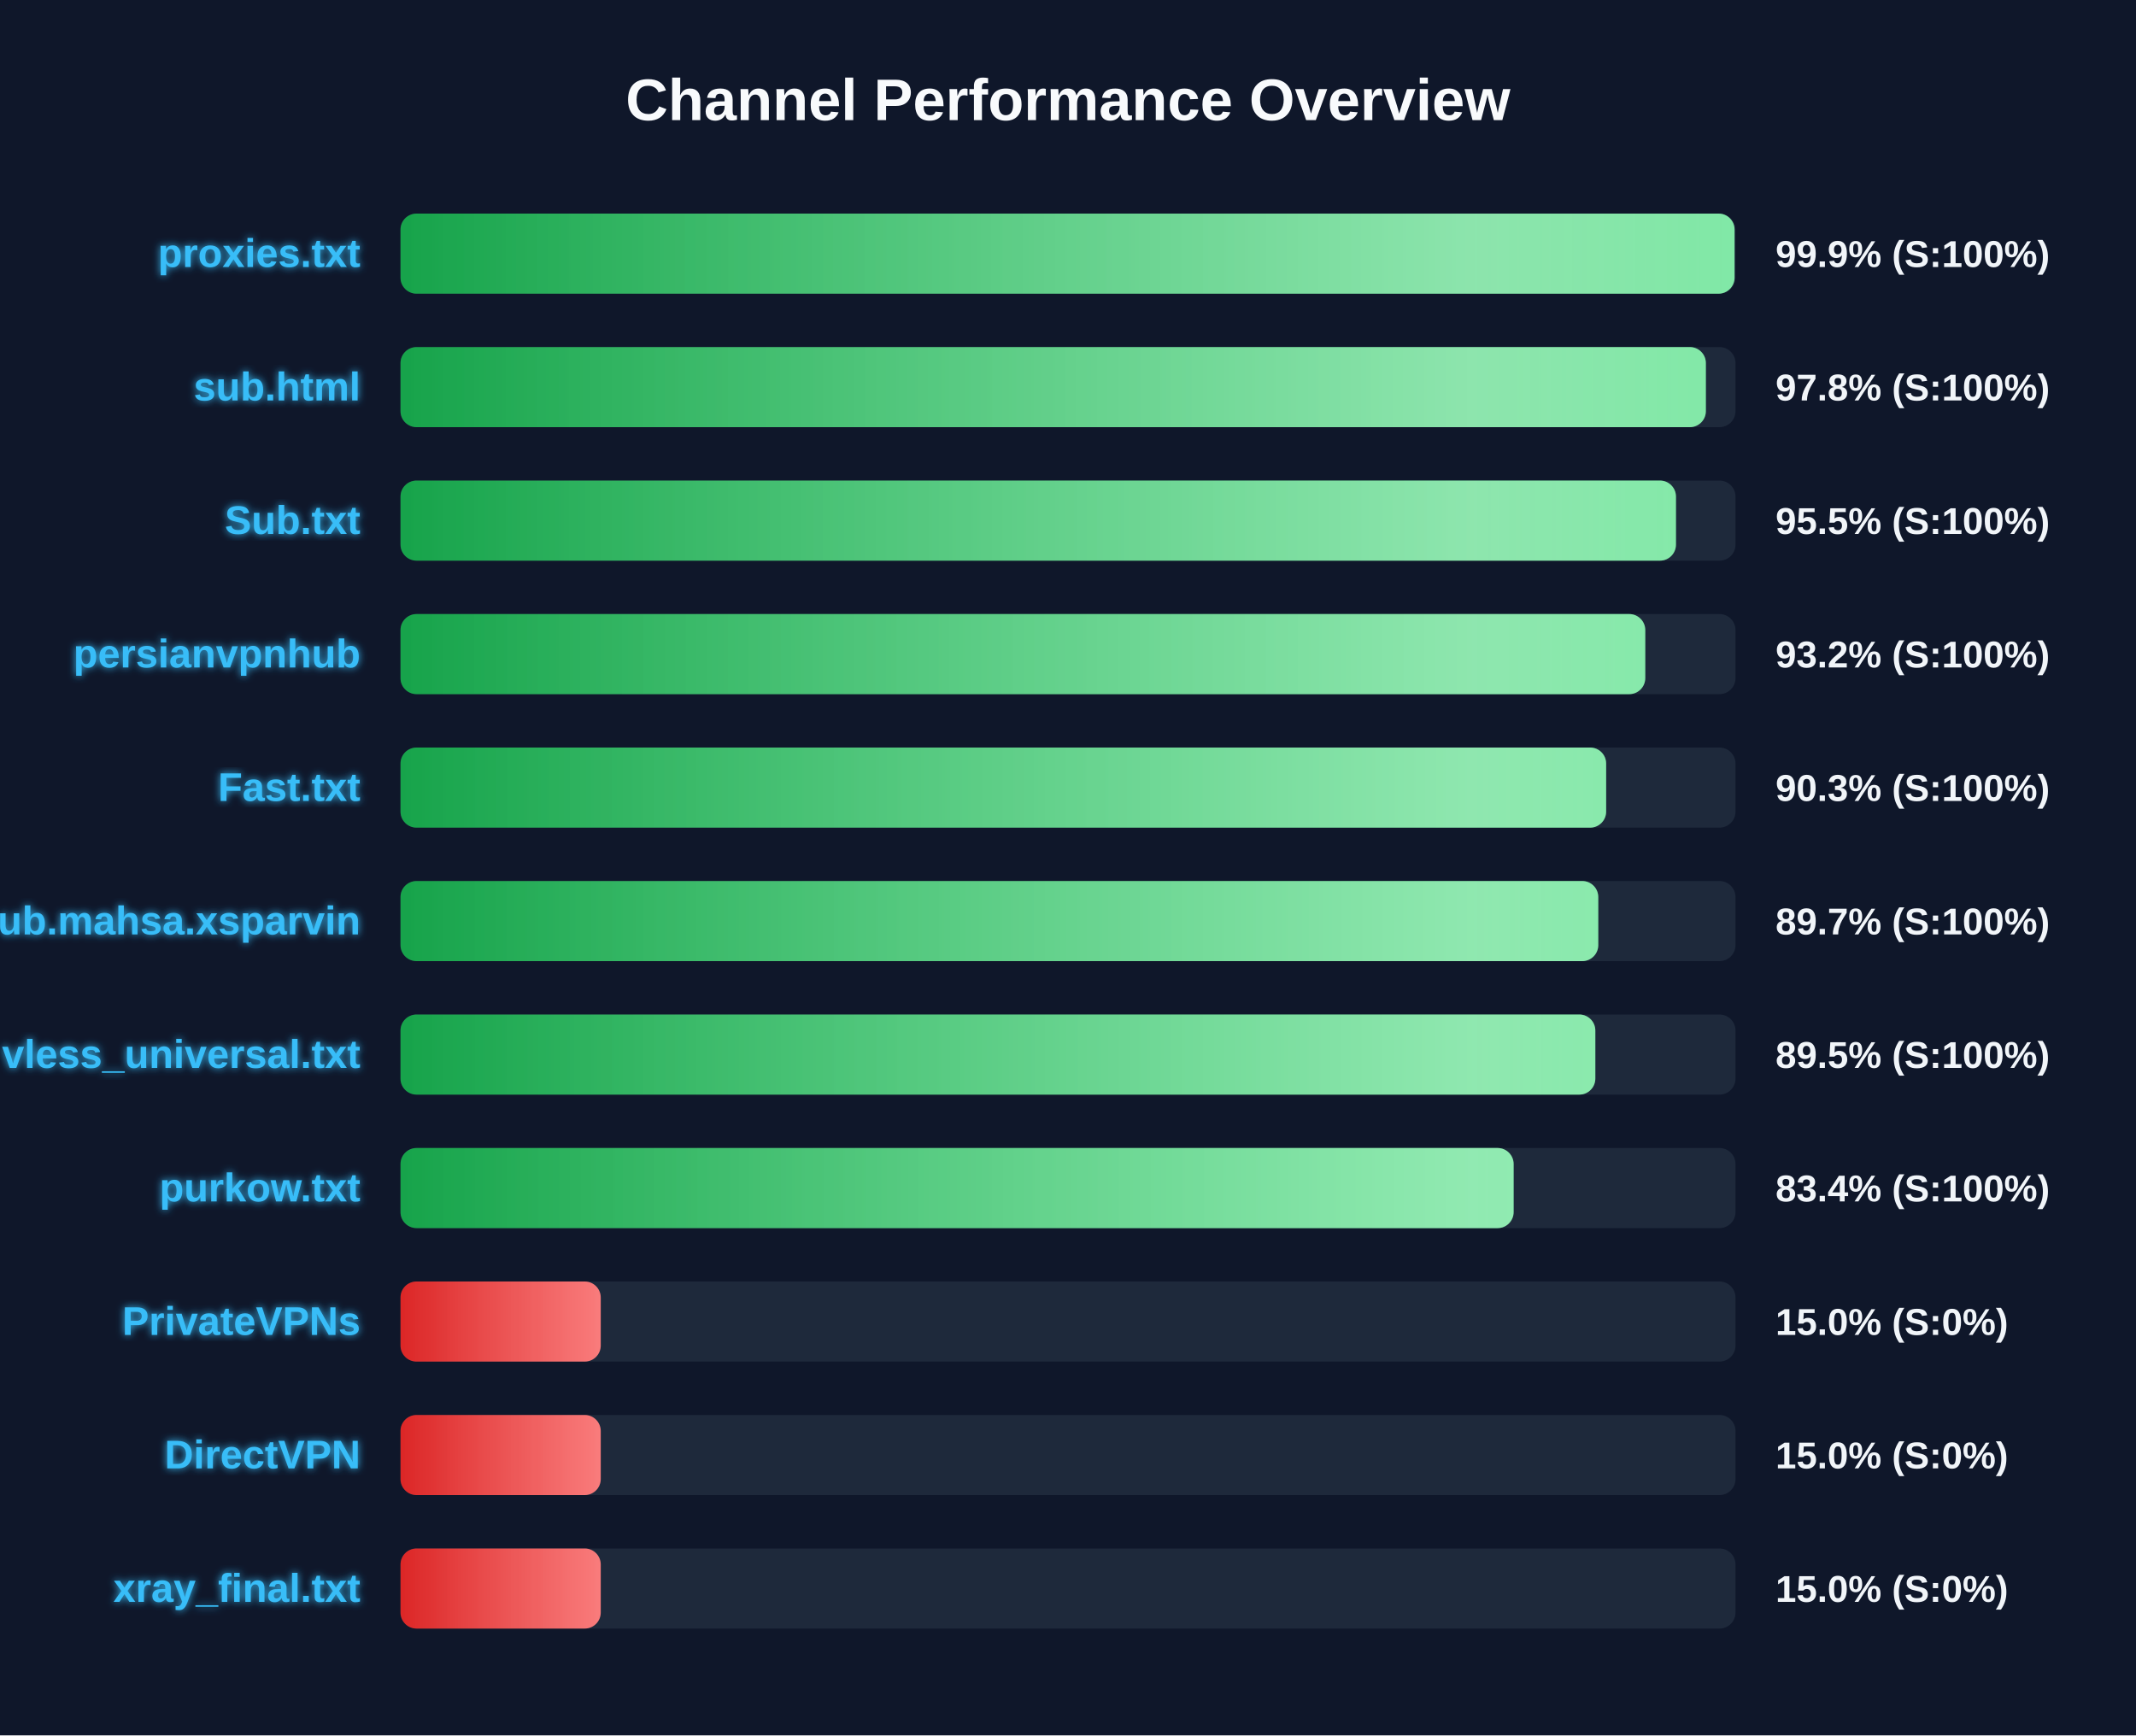
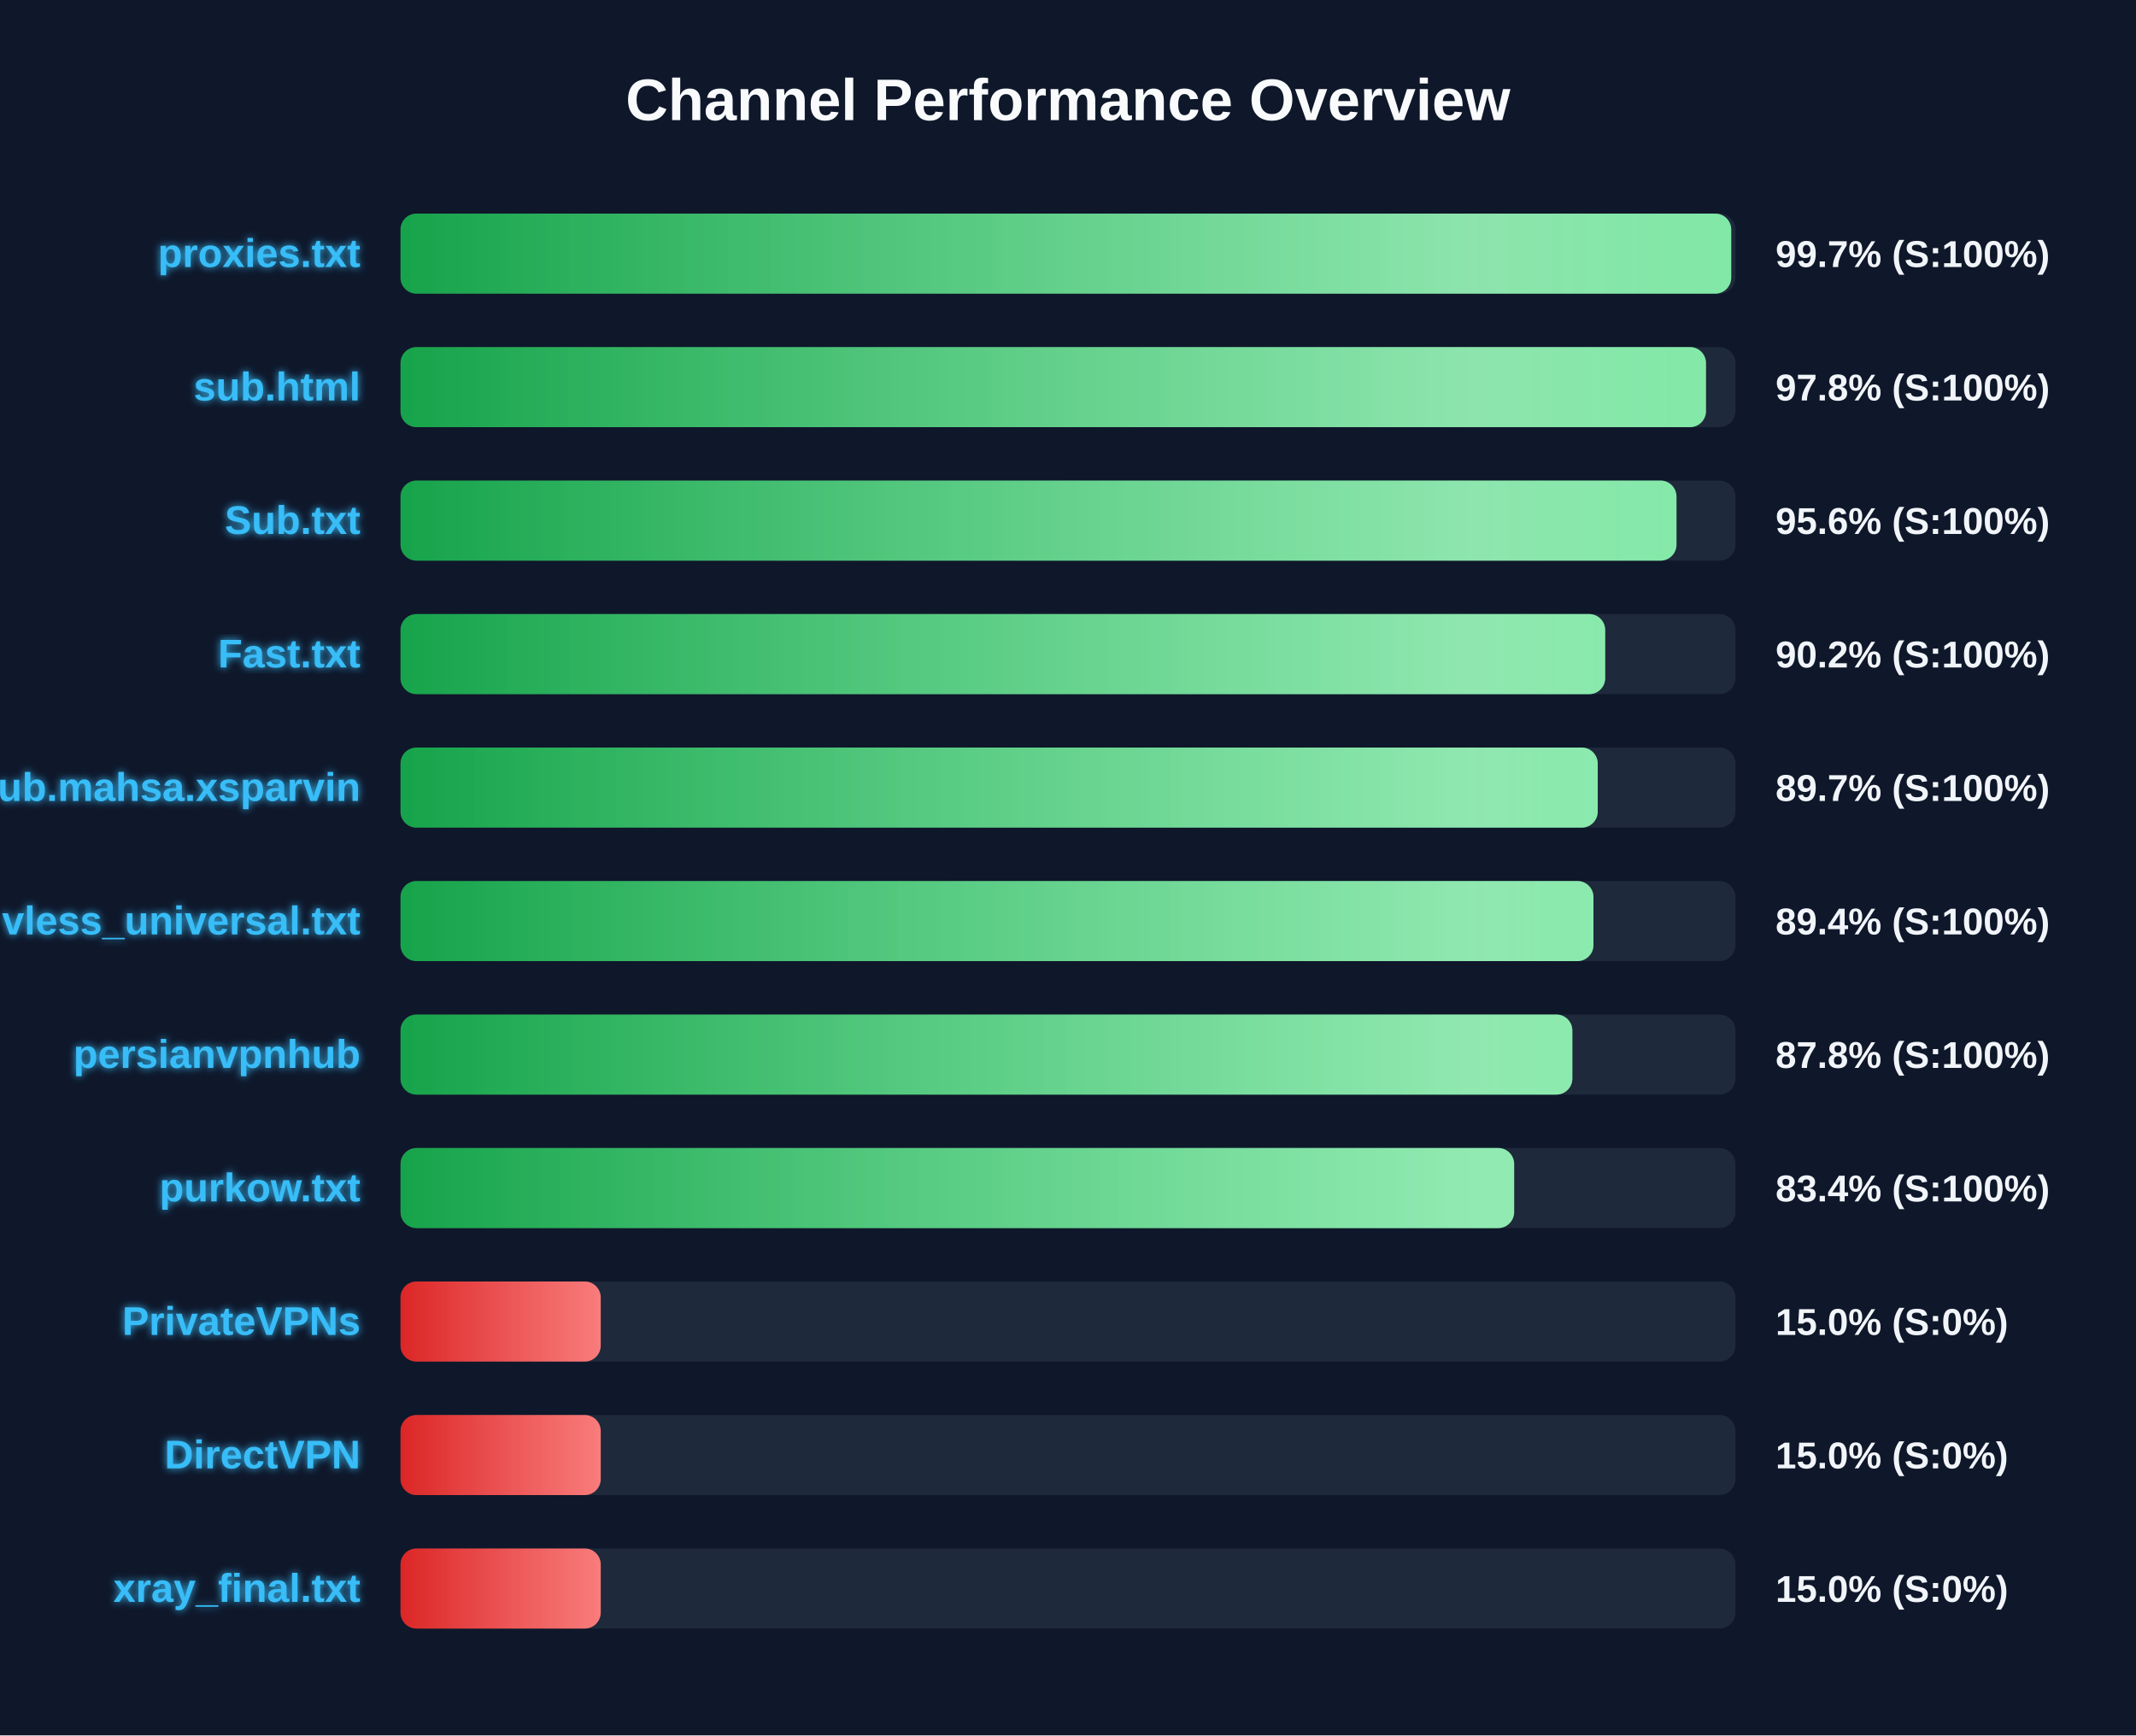
<svg xmlns="http://www.w3.org/2000/svg" width="800" height="650" version="1.1">
  <defs>
    <linearGradient id="grad-green" x1="0%" y1="0%" x2="100%" y2="0%">
      <stop offset="0%" stop-color="#16a34a" />
      <stop offset="100%" stop-color="#4ade80" />
    </linearGradient>
    <linearGradient id="grad-yellow" x1="0%" y1="0%" x2="100%" y2="0%">
      <stop offset="0%" stop-color="#ca8a04" />
      <stop offset="100%" stop-color="#fde047" />
    </linearGradient>
    <linearGradient id="grad-red" x1="0%" y1="0%" x2="100%" y2="0%">
      <stop offset="0%" stop-color="#dc2626" />
      <stop offset="100%" stop-color="#f87171" />
    </linearGradient>
    <linearGradient id="shimmer" x1="0%" y1="0%" x2="100%" y2="0%">
      <stop offset="0%" stop-color="rgba(255,255,255,0)" />
      <stop offset="50%" stop-color="rgba(255,255,255,0.4)" />
      <stop offset="100%" stop-color="rgba(255,255,255,0)" />
    </linearGradient>
    <filter id="glow" x="-20%" y="-20%" width="140%" height="140%">
      <feGaussianBlur stdDeviation="1.5" result="blur" />
      <feComposite in="SourceGraphic" in2="blur" operator="over" />
    </filter>
  </defs>
  <style>
        .bg-rect { fill: #0f172a; }
        .title { font: bold 22px 'Segoe UI', Arial, sans-serif; fill: #f8fafc; }
        .row { font: bold 15px 'Segoe UI', Arial, sans-serif; fill: #38bdf8; filter: url(#glow); }
        .score { font: bold 14px 'Segoe UI', Arial, sans-serif; fill: #f1f5f9; }
        @keyframes shimmer-anim {
            0% { transform: translateX(-100%); }
            100% { transform: translateX(200%); }
        }
        .shimmer-rect {
            animation: shimmer-anim 2.5s infinite linear;
        }
    </style>
  <rect width="100%" height="100%" class="bg-rect" />
  <text x="400" y="45" text-anchor="middle" class="title">Channel Performance Overview</text>
  <rect x="150" y="80" width="500" height="30" fill="#1e293b" rx="6" />
  <clipPath id="clip-0">
-     <rect x="150" y="80" width="499.65" height="30" rx="6" />
+     <rect x="150" y="80" width="498.4" height="30" rx="6" />
  </clipPath>
-   <rect x="150" y="80" width="499.65" height="30" fill="url(#grad-green)" rx="6" />
+   <rect x="150" y="80" width="498.4" height="30" fill="url(#grad-green)" rx="6" />
  <g clip-path="url(#clip-0)">
    <rect x="150" y="80" width="100%" height="30" fill="url(#shimmer)" class="shimmer-rect" />
  </g>
  <text x="135" y="100" text-anchor="end" class="row">proxies.txt</text>
-   <text x="665" y="100" text-anchor="start" class="score">99.9% (S:100%)</text>
+   <text x="665" y="100" text-anchor="start" class="score">99.7% (S:100%)</text>
  <rect x="150" y="130" width="500" height="30" fill="#1e293b" rx="6" />
  <clipPath id="clip-1">
-     <rect x="150" y="130" width="488.9" height="30" rx="6" />
+     <rect x="150" y="130" width="488.95" height="30" rx="6" />
  </clipPath>
-   <rect x="150" y="130" width="488.9" height="30" fill="url(#grad-green)" rx="6" />
+   <rect x="150" y="130" width="488.95" height="30" fill="url(#grad-green)" rx="6" />
  <g clip-path="url(#clip-1)">
    <rect x="150" y="130" width="100%" height="30" fill="url(#shimmer)" class="shimmer-rect" />
  </g>
  <text x="135" y="150" text-anchor="end" class="row">sub.html</text>
  <text x="665" y="150" text-anchor="start" class="score">97.8% (S:100%)</text>
  <rect x="150" y="180" width="500" height="30" fill="#1e293b" rx="6" />
  <clipPath id="clip-2">
-     <rect x="150" y="180" width="477.7" height="30" rx="6" />
+     <rect x="150" y="180" width="477.9" height="30" rx="6" />
  </clipPath>
-   <rect x="150" y="180" width="477.7" height="30" fill="url(#grad-green)" rx="6" />
+   <rect x="150" y="180" width="477.9" height="30" fill="url(#grad-green)" rx="6" />
  <g clip-path="url(#clip-2)">
    <rect x="150" y="180" width="100%" height="30" fill="url(#shimmer)" class="shimmer-rect" />
  </g>
  <text x="135" y="200" text-anchor="end" class="row">Sub.txt</text>
-   <text x="665" y="200" text-anchor="start" class="score">95.5% (S:100%)</text>
+   <text x="665" y="200" text-anchor="start" class="score">95.6% (S:100%)</text>
  <rect x="150" y="230" width="500" height="30" fill="#1e293b" rx="6" />
  <clipPath id="clip-3">
-     <rect x="150" y="230" width="466.2" height="30" rx="6" />
+     <rect x="150" y="230" width="451.2" height="30" rx="6" />
  </clipPath>
-   <rect x="150" y="230" width="466.2" height="30" fill="url(#grad-green)" rx="6" />
+   <rect x="150" y="230" width="451.2" height="30" fill="url(#grad-green)" rx="6" />
  <g clip-path="url(#clip-3)">
    <rect x="150" y="230" width="100%" height="30" fill="url(#shimmer)" class="shimmer-rect" />
  </g>
-   <text x="135" y="250" text-anchor="end" class="row">persianvpnhub</text>
-   <text x="665" y="250" text-anchor="start" class="score">93.2% (S:100%)</text>
+   <text x="135" y="250" text-anchor="end" class="row">Fast.txt</text>
+   <text x="665" y="250" text-anchor="start" class="score">90.2% (S:100%)</text>
  <rect x="150" y="280" width="500" height="30" fill="#1e293b" rx="6" />
  <clipPath id="clip-4">
-     <rect x="150" y="280" width="451.55" height="30" rx="6" />
+     <rect x="150" y="280" width="448.4" height="30" rx="6" />
  </clipPath>
-   <rect x="150" y="280" width="451.55" height="30" fill="url(#grad-green)" rx="6" />
+   <rect x="150" y="280" width="448.4" height="30" fill="url(#grad-green)" rx="6" />
  <g clip-path="url(#clip-4)">
    <rect x="150" y="280" width="100%" height="30" fill="url(#shimmer)" class="shimmer-rect" />
  </g>
-   <text x="135" y="300" text-anchor="end" class="row">Fast.txt</text>
-   <text x="665" y="300" text-anchor="start" class="score">90.3% (S:100%)</text>
+   <text x="135" y="300" text-anchor="end" class="row">Sub.mahsa.xsparvin</text>
+   <text x="665" y="300" text-anchor="start" class="score">89.7% (S:100%)</text>
  <rect x="150" y="330" width="500" height="30" fill="#1e293b" rx="6" />
  <clipPath id="clip-5">
-     <rect x="150" y="330" width="448.6" height="30" rx="6" />
+     <rect x="150" y="330" width="446.8" height="30" rx="6" />
  </clipPath>
-   <rect x="150" y="330" width="448.6" height="30" fill="url(#grad-green)" rx="6" />
+   <rect x="150" y="330" width="446.8" height="30" fill="url(#grad-green)" rx="6" />
  <g clip-path="url(#clip-5)">
    <rect x="150" y="330" width="100%" height="30" fill="url(#shimmer)" class="shimmer-rect" />
  </g>
-   <text x="135" y="350" text-anchor="end" class="row">Sub.mahsa.xsparvin</text>
-   <text x="665" y="350" text-anchor="start" class="score">89.7% (S:100%)</text>
+   <text x="135" y="350" text-anchor="end" class="row">vless_universal.txt</text>
+   <text x="665" y="350" text-anchor="start" class="score">89.4% (S:100%)</text>
  <rect x="150" y="380" width="500" height="30" fill="#1e293b" rx="6" />
  <clipPath id="clip-6">
-     <rect x="150" y="380" width="447.5" height="30" rx="6" />
+     <rect x="150" y="380" width="438.9" height="30" rx="6" />
  </clipPath>
-   <rect x="150" y="380" width="447.5" height="30" fill="url(#grad-green)" rx="6" />
+   <rect x="150" y="380" width="438.9" height="30" fill="url(#grad-green)" rx="6" />
  <g clip-path="url(#clip-6)">
    <rect x="150" y="380" width="100%" height="30" fill="url(#shimmer)" class="shimmer-rect" />
  </g>
-   <text x="135" y="400" text-anchor="end" class="row">vless_universal.txt</text>
-   <text x="665" y="400" text-anchor="start" class="score">89.5% (S:100%)</text>
+   <text x="135" y="400" text-anchor="end" class="row">persianvpnhub</text>
+   <text x="665" y="400" text-anchor="start" class="score">87.8% (S:100%)</text>
  <rect x="150" y="430" width="500" height="30" fill="#1e293b" rx="6" />
  <clipPath id="clip-7">
-     <rect x="150" y="430" width="416.9" height="30" rx="6" />
+     <rect x="150" y="430" width="417.1" height="30" rx="6" />
  </clipPath>
-   <rect x="150" y="430" width="416.9" height="30" fill="url(#grad-green)" rx="6" />
+   <rect x="150" y="430" width="417.1" height="30" fill="url(#grad-green)" rx="6" />
  <g clip-path="url(#clip-7)">
    <rect x="150" y="430" width="100%" height="30" fill="url(#shimmer)" class="shimmer-rect" />
  </g>
  <text x="135" y="450" text-anchor="end" class="row">purkow.txt</text>
  <text x="665" y="450" text-anchor="start" class="score">83.4% (S:100%)</text>
  <rect x="150" y="480" width="500" height="30" fill="#1e293b" rx="6" />
  <clipPath id="clip-8">
    <rect x="150" y="480" width="75.0" height="30" rx="6" />
  </clipPath>
  <rect x="150" y="480" width="75.0" height="30" fill="url(#grad-red)" rx="6" />
  <g clip-path="url(#clip-8)">
    <rect x="150" y="480" width="100%" height="30" fill="url(#shimmer)" class="shimmer-rect" />
  </g>
  <text x="135" y="500" text-anchor="end" class="row">PrivateVPNs</text>
  <text x="665" y="500" text-anchor="start" class="score">15.0% (S:0%)</text>
  <rect x="150" y="530" width="500" height="30" fill="#1e293b" rx="6" />
  <clipPath id="clip-9">
    <rect x="150" y="530" width="75.0" height="30" rx="6" />
  </clipPath>
  <rect x="150" y="530" width="75.0" height="30" fill="url(#grad-red)" rx="6" />
  <g clip-path="url(#clip-9)">
    <rect x="150" y="530" width="100%" height="30" fill="url(#shimmer)" class="shimmer-rect" />
  </g>
  <text x="135" y="550" text-anchor="end" class="row">DirectVPN</text>
  <text x="665" y="550" text-anchor="start" class="score">15.0% (S:0%)</text>
  <rect x="150" y="580" width="500" height="30" fill="#1e293b" rx="6" />
  <clipPath id="clip-10">
    <rect x="150" y="580" width="75.0" height="30" rx="6" />
  </clipPath>
  <rect x="150" y="580" width="75.0" height="30" fill="url(#grad-red)" rx="6" />
  <g clip-path="url(#clip-10)">
    <rect x="150" y="580" width="100%" height="30" fill="url(#shimmer)" class="shimmer-rect" />
  </g>
  <text x="135" y="600" text-anchor="end" class="row">xray_final.txt</text>
  <text x="665" y="600" text-anchor="start" class="score">15.0% (S:0%)</text>
</svg>
